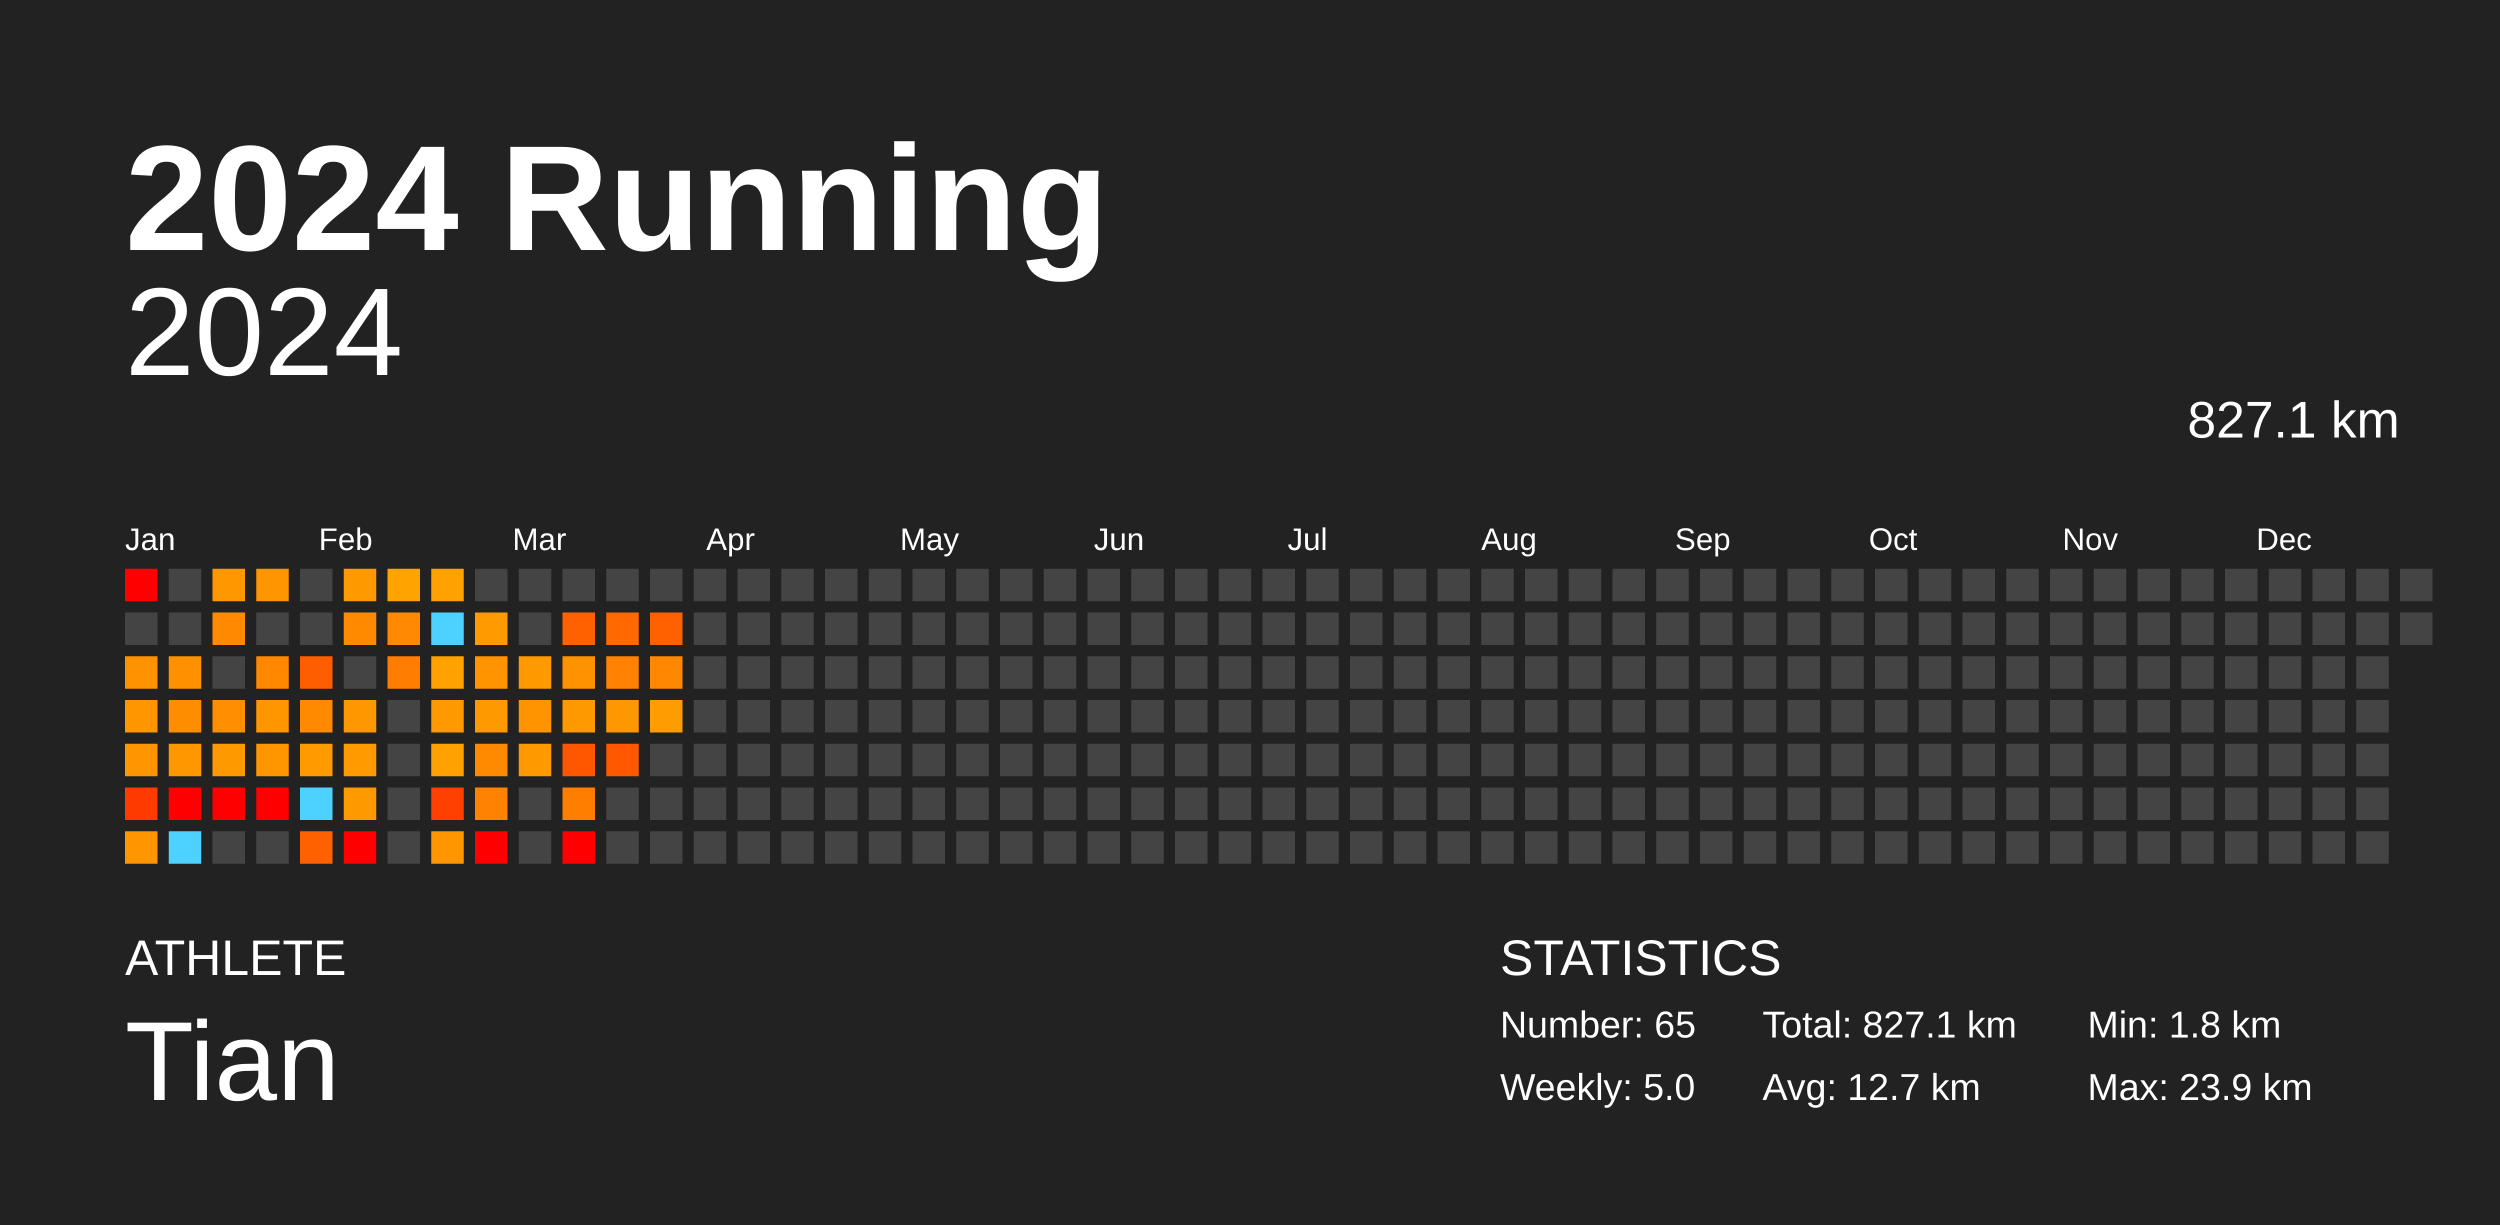
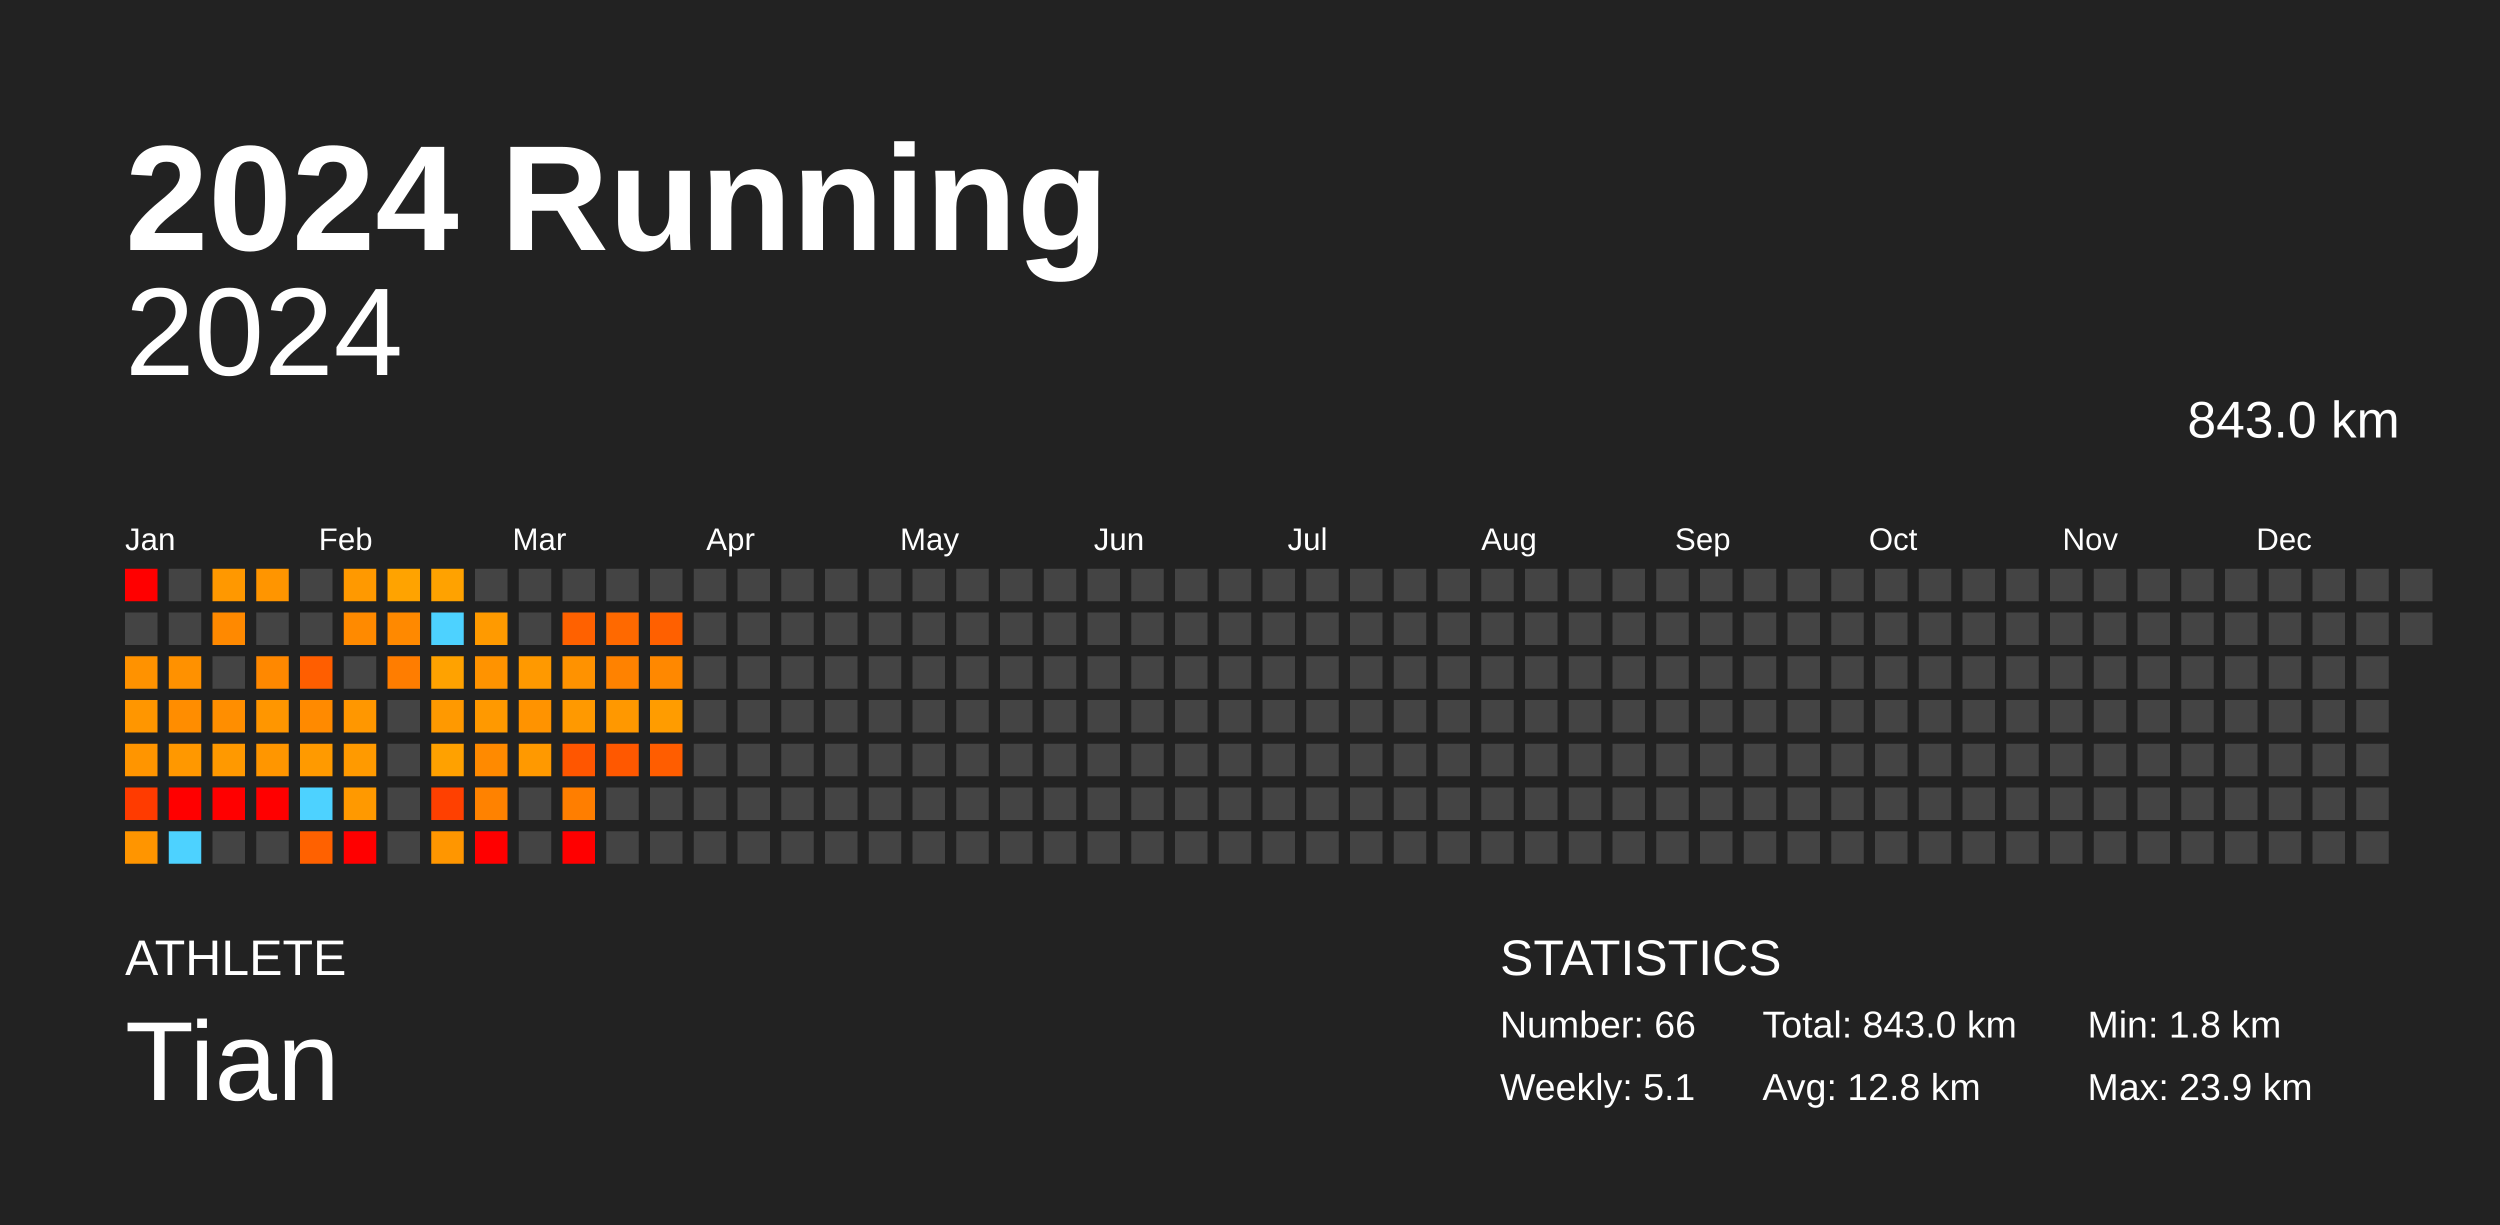
<svg xmlns="http://www.w3.org/2000/svg" baseProfile="full" height="98mm" version="1.1" viewBox="0,0,200,98" width="200mm">
  <defs />
  <rect fill="#222222" height="98" width="200" x="0" y="0" />
  <text fill="#FFFFFF" style="font-size:12px; font-family:Arial; font-weight:bold;" x="10" y="20">2024 Running</text>
  <text fill="#FFFFFF" style="font-size:4px; font-family:Arial" x="10" y="78">ATHLETE</text>
  <text fill="#FFFFFF" style="font-size:9px; font-family:Arial" x="10" y="88">Tian</text>
  <text fill="#FFFFFF" style="font-size:4px; font-family:Arial" x="120" y="78">STATISTICS</text>
-   <text fill="#FFFFFF" style="font-size:3px; font-family:Arial" x="120" y="83">Number: 65</text>
-   <text fill="#FFFFFF" style="font-size:3px; font-family:Arial" x="120" y="88">Weekly: 5.0</text>
-   <text fill="#FFFFFF" style="font-size:3px; font-family:Arial" x="141" y="83">Total: 827.1 km</text>
-   <text fill="#FFFFFF" style="font-size:3px; font-family:Arial" x="141" y="88">Avg: 12.7 km</text>
+   <text fill="#FFFFFF" style="font-size:3px; font-family:Arial" x="120" y="83">Number: 66</text>
+   <text fill="#FFFFFF" style="font-size:3px; font-family:Arial" x="120" y="88">Weekly: 5.1</text>
+   <text fill="#FFFFFF" style="font-size:3px; font-family:Arial" x="141" y="83">Total: 843.0 km</text>
+   <text fill="#FFFFFF" style="font-size:3px; font-family:Arial" x="141" y="88">Avg: 12.8 km</text>
  <text fill="#FFFFFF" style="font-size:3px; font-family:Arial" x="167" y="83">Min: 1.8 km</text>
  <text fill="#FFFFFF" style="font-size:3px; font-family:Arial" x="167" y="88">Max: 23.9 km</text>
  <text alignment-baseline="hanging" fill="#FFFFFF" style="font-size:10.0px; font-family:Arial;" x="10" y="30">2024</text>
-   <text alignment-baseline="hanging" fill="#FFFFFF" style="font-size:4.125px; font-family:Arial;" x="175" y="35">827.1 km</text>
+   <text alignment-baseline="hanging" fill="#FFFFFF" style="font-size:4.125px; font-family:Arial;" x="175" y="35">843.0 km</text>
  <text fill="#FFFFFF" style="font-size:2.5px; font-family:Arial" x="10.0" y="44">Jan</text>
  <text fill="#FFFFFF" style="font-size:2.5px; font-family:Arial" x="25.5" y="44">Feb</text>
  <text fill="#FFFFFF" style="font-size:2.5px; font-family:Arial" x="41.0" y="44">Mar</text>
  <text fill="#FFFFFF" style="font-size:2.5px; font-family:Arial" x="56.5" y="44">Apr</text>
  <text fill="#FFFFFF" style="font-size:2.5px; font-family:Arial" x="72.0" y="44">May</text>
  <text fill="#FFFFFF" style="font-size:2.5px; font-family:Arial" x="87.5" y="44">Jun</text>
  <text fill="#FFFFFF" style="font-size:2.5px; font-family:Arial" x="103.0" y="44">Jul</text>
  <text fill="#FFFFFF" style="font-size:2.5px; font-family:Arial" x="118.5" y="44">Aug</text>
  <text fill="#FFFFFF" style="font-size:2.5px; font-family:Arial" x="134.0" y="44">Sep</text>
  <text fill="#FFFFFF" style="font-size:2.5px; font-family:Arial" x="149.5" y="44">Oct</text>
  <text fill="#FFFFFF" style="font-size:2.5px; font-family:Arial" x="165.0" y="44">Nov</text>
  <text fill="#FFFFFF" style="font-size:2.5px; font-family:Arial" x="180.5" y="44">Dec</text>
  <rect fill="red" height="2.6" width="2.6" x="10.0" y="45.5" />
  <rect fill="#444444" height="2.6" width="2.6" x="10.0" y="49.0" />
  <rect fill="#ff9200" height="2.6" width="2.6" x="10.0" y="52.5" />
  <rect fill="#ff9600" height="2.6" width="2.6" x="10.0" y="56.0" />
  <rect fill="#ff9500" height="2.6" width="2.6" x="10.0" y="59.5" />
  <rect fill="#ff3b00" height="2.6" width="2.6" x="10.0" y="63.0" />
  <rect fill="#ff9500" height="2.6" width="2.6" x="10.0" y="66.5" />
  <rect fill="#444444" height="2.6" width="2.6" x="13.5" y="45.5" />
  <rect fill="#444444" height="2.6" width="2.6" x="13.5" y="49.0" />
  <rect fill="#ff9100" height="2.6" width="2.6" x="13.5" y="52.5" />
  <rect fill="#ff8d00" height="2.6" width="2.6" x="13.5" y="56.0" />
  <rect fill="#ff9800" height="2.6" width="2.6" x="13.5" y="59.5" />
  <rect fill="red" height="2.6" width="2.6" x="13.5" y="63.0" />
  <rect fill="#4dd2ff" height="2.6" width="2.6" x="13.5" y="66.5" />
  <rect fill="#ff9800" height="2.6" width="2.6" x="17.0" y="45.5" />
  <rect fill="#ff8900" height="2.6" width="2.6" x="17.0" y="49.0" />
  <rect fill="#444444" height="2.6" width="2.6" x="17.0" y="52.5" />
  <rect fill="#ff8e00" height="2.6" width="2.6" x="17.0" y="56.0" />
  <rect fill="#ff9900" height="2.6" width="2.6" x="17.0" y="59.5" />
  <rect fill="red" height="2.6" width="2.6" x="17.0" y="63.0" />
  <rect fill="#444444" height="2.6" width="2.6" x="17.0" y="66.5" />
  <rect fill="#ff9500" height="2.6" width="2.6" x="20.5" y="45.5" />
  <rect fill="#444444" height="2.6" width="2.6" x="20.5" y="49.0" />
  <rect fill="#ff8800" height="2.6" width="2.6" x="20.5" y="52.5" />
  <rect fill="#ff9600" height="2.6" width="2.6" x="20.5" y="56.0" />
  <rect fill="#ff9600" height="2.6" width="2.6" x="20.5" y="59.5" />
  <rect fill="red" height="2.6" width="2.6" x="20.5" y="63.0" />
  <rect fill="#444444" height="2.6" width="2.6" x="20.5" y="66.5" />
  <rect fill="#444444" height="2.6" width="2.6" x="24.0" y="45.5" />
  <rect fill="#444444" height="2.6" width="2.6" x="24.0" y="49.0" />
  <rect fill="#ff5e00" height="2.6" width="2.6" x="24.0" y="52.5" />
  <rect fill="#ff8a00" height="2.6" width="2.6" x="24.0" y="56.0" />
  <rect fill="#ff9a00" height="2.6" width="2.6" x="24.0" y="59.5" />
  <rect fill="#4dd2ff" height="2.6" width="2.6" x="24.0" y="63.0" />
  <rect fill="#ff6100" height="2.6" width="2.6" x="24.0" y="66.5" />
  <rect fill="#ff9900" height="2.6" width="2.6" x="27.5" y="45.5" />
  <rect fill="#ff8a00" height="2.6" width="2.6" x="27.5" y="49.0" />
  <rect fill="#444444" height="2.6" width="2.6" x="27.5" y="52.5" />
  <rect fill="#ff9700" height="2.6" width="2.6" x="27.5" y="56.0" />
  <rect fill="#ff9a00" height="2.6" width="2.6" x="27.5" y="59.5" />
  <rect fill="#ff9900" height="2.6" width="2.6" x="27.5" y="63.0" />
  <rect fill="red" height="2.6" width="2.6" x="27.5" y="66.5" />
  <rect fill="#ffa300" height="2.6" width="2.6" x="31.0" y="45.5" />
  <rect fill="#ff8900" height="2.6" width="2.6" x="31.0" y="49.0" />
  <rect fill="#ff7d00" height="2.6" width="2.6" x="31.0" y="52.5" />
  <rect fill="#444444" height="2.6" width="2.6" x="31.0" y="56.0" />
  <rect fill="#444444" height="2.6" width="2.6" x="31.0" y="59.5" />
  <rect fill="#444444" height="2.6" width="2.6" x="31.0" y="63.0" />
  <rect fill="#444444" height="2.6" width="2.6" x="31.0" y="66.5" />
  <rect fill="#ffa200" height="2.6" width="2.6" x="34.5" y="45.5" />
  <rect fill="#4dd2ff" height="2.6" width="2.6" x="34.5" y="49.0" />
  <rect fill="#ffa200" height="2.6" width="2.6" x="34.5" y="52.5" />
  <rect fill="#ff9900" height="2.6" width="2.6" x="34.5" y="56.0" />
  <rect fill="#ffa100" height="2.6" width="2.6" x="34.5" y="59.5" />
  <rect fill="#ff4000" height="2.6" width="2.6" x="34.5" y="63.0" />
  <rect fill="#ff9600" height="2.6" width="2.6" x="34.5" y="66.5" />
  <rect fill="#444444" height="2.6" width="2.6" x="38.0" y="45.5" />
  <rect fill="#ff9a00" height="2.6" width="2.6" x="38.0" y="49.0" />
  <rect fill="#ff9300" height="2.6" width="2.6" x="38.0" y="52.5" />
  <rect fill="#ff9900" height="2.6" width="2.6" x="38.0" y="56.0" />
  <rect fill="#ff8a00" height="2.6" width="2.6" x="38.0" y="59.5" />
  <rect fill="#ff8200" height="2.6" width="2.6" x="38.0" y="63.0" />
  <rect fill="red" height="2.6" width="2.6" x="38.0" y="66.5" />
  <rect fill="#444444" height="2.6" width="2.6" x="41.5" y="45.5" />
  <rect fill="#444444" height="2.6" width="2.6" x="41.5" y="49.0" />
  <rect fill="#ff9900" height="2.6" width="2.6" x="41.5" y="52.5" />
  <rect fill="#ff9300" height="2.6" width="2.6" x="41.5" y="56.0" />
  <rect fill="#ff9900" height="2.6" width="2.6" x="41.5" y="59.5" />
  <rect fill="#444444" height="2.6" width="2.6" x="41.5" y="63.0" />
  <rect fill="#444444" height="2.6" width="2.6" x="41.5" y="66.5" />
  <rect fill="#444444" height="2.6" width="2.6" x="45.0" y="45.5" />
  <rect fill="#ff6100" height="2.6" width="2.6" x="45.0" y="49.0" />
  <rect fill="#ff9200" height="2.6" width="2.6" x="45.0" y="52.5" />
  <rect fill="#ff9900" height="2.6" width="2.6" x="45.0" y="56.0" />
  <rect fill="#ff5600" height="2.6" width="2.6" x="45.0" y="59.5" />
  <rect fill="#ff7e00" height="2.6" width="2.6" x="45.0" y="63.0" />
  <rect fill="red" height="2.6" width="2.6" x="45.0" y="66.5" />
  <rect fill="#444444" height="2.6" width="2.6" x="48.5" y="45.5" />
  <rect fill="#ff6900" height="2.6" width="2.6" x="48.5" y="49.0" />
  <rect fill="#ff8200" height="2.6" width="2.6" x="48.5" y="52.5" />
  <rect fill="#ff9800" height="2.6" width="2.6" x="48.5" y="56.0" />
  <rect fill="#ff5800" height="2.6" width="2.6" x="48.5" y="59.5" />
  <rect fill="#444444" height="2.6" width="2.6" x="48.5" y="63.0" />
  <rect fill="#444444" height="2.6" width="2.6" x="48.5" y="66.5" />
  <rect fill="#444444" height="2.6" width="2.6" x="52.0" y="45.5" />
  <rect fill="#ff6000" height="2.6" width="2.6" x="52.0" y="49.0" />
  <rect fill="#ff8800" height="2.6" width="2.6" x="52.0" y="52.5" />
  <rect fill="#ff9c00" height="2.6" width="2.6" x="52.0" y="56.0" />
-   <rect fill="#444444" height="2.6" width="2.6" x="52.0" y="59.5" />
+   <rect fill="#ff5d00" height="2.6" width="2.6" x="52.0" y="59.5" />
  <rect fill="#444444" height="2.6" width="2.6" x="52.0" y="63.0" />
  <rect fill="#444444" height="2.6" width="2.6" x="52.0" y="66.5" />
  <rect fill="#444444" height="2.6" width="2.6" x="55.5" y="45.5" />
  <rect fill="#444444" height="2.6" width="2.6" x="55.5" y="49.0" />
  <rect fill="#444444" height="2.6" width="2.6" x="55.5" y="52.5" />
  <rect fill="#444444" height="2.6" width="2.6" x="55.5" y="56.0" />
  <rect fill="#444444" height="2.6" width="2.6" x="55.5" y="59.5" />
  <rect fill="#444444" height="2.6" width="2.6" x="55.5" y="63.0" />
  <rect fill="#444444" height="2.6" width="2.6" x="55.5" y="66.5" />
  <rect fill="#444444" height="2.6" width="2.6" x="59.0" y="45.5" />
  <rect fill="#444444" height="2.6" width="2.6" x="59.0" y="49.0" />
  <rect fill="#444444" height="2.6" width="2.6" x="59.0" y="52.5" />
  <rect fill="#444444" height="2.6" width="2.6" x="59.0" y="56.0" />
  <rect fill="#444444" height="2.6" width="2.6" x="59.0" y="59.5" />
  <rect fill="#444444" height="2.6" width="2.6" x="59.0" y="63.0" />
  <rect fill="#444444" height="2.6" width="2.6" x="59.0" y="66.5" />
  <rect fill="#444444" height="2.6" width="2.6" x="62.5" y="45.5" />
  <rect fill="#444444" height="2.6" width="2.6" x="62.5" y="49.0" />
  <rect fill="#444444" height="2.6" width="2.6" x="62.5" y="52.5" />
  <rect fill="#444444" height="2.6" width="2.6" x="62.5" y="56.0" />
  <rect fill="#444444" height="2.6" width="2.6" x="62.5" y="59.5" />
  <rect fill="#444444" height="2.6" width="2.6" x="62.5" y="63.0" />
  <rect fill="#444444" height="2.6" width="2.6" x="62.5" y="66.5" />
  <rect fill="#444444" height="2.6" width="2.6" x="66.0" y="45.5" />
  <rect fill="#444444" height="2.6" width="2.6" x="66.0" y="49.0" />
  <rect fill="#444444" height="2.6" width="2.6" x="66.0" y="52.5" />
  <rect fill="#444444" height="2.6" width="2.6" x="66.0" y="56.0" />
  <rect fill="#444444" height="2.6" width="2.6" x="66.0" y="59.5" />
  <rect fill="#444444" height="2.6" width="2.6" x="66.0" y="63.0" />
  <rect fill="#444444" height="2.6" width="2.6" x="66.0" y="66.5" />
  <rect fill="#444444" height="2.6" width="2.6" x="69.5" y="45.5" />
  <rect fill="#444444" height="2.6" width="2.6" x="69.5" y="49.0" />
  <rect fill="#444444" height="2.6" width="2.6" x="69.5" y="52.5" />
  <rect fill="#444444" height="2.6" width="2.6" x="69.5" y="56.0" />
  <rect fill="#444444" height="2.6" width="2.6" x="69.5" y="59.5" />
  <rect fill="#444444" height="2.6" width="2.6" x="69.5" y="63.0" />
  <rect fill="#444444" height="2.6" width="2.6" x="69.5" y="66.5" />
  <rect fill="#444444" height="2.6" width="2.6" x="73.0" y="45.5" />
  <rect fill="#444444" height="2.6" width="2.6" x="73.0" y="49.0" />
  <rect fill="#444444" height="2.6" width="2.6" x="73.0" y="52.5" />
  <rect fill="#444444" height="2.6" width="2.6" x="73.0" y="56.0" />
  <rect fill="#444444" height="2.6" width="2.6" x="73.0" y="59.5" />
  <rect fill="#444444" height="2.6" width="2.6" x="73.0" y="63.0" />
  <rect fill="#444444" height="2.6" width="2.6" x="73.0" y="66.5" />
  <rect fill="#444444" height="2.6" width="2.6" x="76.5" y="45.5" />
  <rect fill="#444444" height="2.6" width="2.6" x="76.5" y="49.0" />
  <rect fill="#444444" height="2.6" width="2.6" x="76.5" y="52.5" />
  <rect fill="#444444" height="2.6" width="2.6" x="76.5" y="56.0" />
  <rect fill="#444444" height="2.6" width="2.6" x="76.5" y="59.5" />
  <rect fill="#444444" height="2.6" width="2.6" x="76.5" y="63.0" />
  <rect fill="#444444" height="2.6" width="2.6" x="76.5" y="66.5" />
  <rect fill="#444444" height="2.6" width="2.6" x="80.0" y="45.5" />
  <rect fill="#444444" height="2.6" width="2.6" x="80.0" y="49.0" />
  <rect fill="#444444" height="2.6" width="2.6" x="80.0" y="52.5" />
  <rect fill="#444444" height="2.6" width="2.6" x="80.0" y="56.0" />
  <rect fill="#444444" height="2.6" width="2.6" x="80.0" y="59.5" />
  <rect fill="#444444" height="2.6" width="2.6" x="80.0" y="63.0" />
  <rect fill="#444444" height="2.6" width="2.6" x="80.0" y="66.5" />
  <rect fill="#444444" height="2.6" width="2.6" x="83.5" y="45.5" />
  <rect fill="#444444" height="2.6" width="2.6" x="83.5" y="49.0" />
  <rect fill="#444444" height="2.6" width="2.6" x="83.5" y="52.5" />
  <rect fill="#444444" height="2.6" width="2.6" x="83.5" y="56.0" />
  <rect fill="#444444" height="2.6" width="2.6" x="83.5" y="59.5" />
  <rect fill="#444444" height="2.6" width="2.6" x="83.5" y="63.0" />
  <rect fill="#444444" height="2.6" width="2.6" x="83.5" y="66.5" />
  <rect fill="#444444" height="2.6" width="2.6" x="87.0" y="45.5" />
  <rect fill="#444444" height="2.6" width="2.6" x="87.0" y="49.0" />
  <rect fill="#444444" height="2.6" width="2.6" x="87.0" y="52.5" />
  <rect fill="#444444" height="2.6" width="2.6" x="87.0" y="56.0" />
  <rect fill="#444444" height="2.6" width="2.6" x="87.0" y="59.5" />
  <rect fill="#444444" height="2.6" width="2.6" x="87.0" y="63.0" />
  <rect fill="#444444" height="2.6" width="2.6" x="87.0" y="66.5" />
  <rect fill="#444444" height="2.6" width="2.6" x="90.5" y="45.5" />
  <rect fill="#444444" height="2.6" width="2.6" x="90.5" y="49.0" />
  <rect fill="#444444" height="2.6" width="2.6" x="90.5" y="52.5" />
  <rect fill="#444444" height="2.6" width="2.6" x="90.5" y="56.0" />
  <rect fill="#444444" height="2.6" width="2.6" x="90.5" y="59.5" />
  <rect fill="#444444" height="2.6" width="2.6" x="90.5" y="63.0" />
  <rect fill="#444444" height="2.6" width="2.6" x="90.5" y="66.5" />
  <rect fill="#444444" height="2.6" width="2.6" x="94.0" y="45.5" />
  <rect fill="#444444" height="2.6" width="2.6" x="94.0" y="49.0" />
  <rect fill="#444444" height="2.6" width="2.6" x="94.0" y="52.5" />
  <rect fill="#444444" height="2.6" width="2.6" x="94.0" y="56.0" />
  <rect fill="#444444" height="2.6" width="2.6" x="94.0" y="59.5" />
  <rect fill="#444444" height="2.6" width="2.6" x="94.0" y="63.0" />
  <rect fill="#444444" height="2.6" width="2.6" x="94.0" y="66.5" />
  <rect fill="#444444" height="2.6" width="2.6" x="97.5" y="45.5" />
  <rect fill="#444444" height="2.6" width="2.6" x="97.5" y="49.0" />
  <rect fill="#444444" height="2.6" width="2.6" x="97.5" y="52.5" />
  <rect fill="#444444" height="2.6" width="2.6" x="97.5" y="56.0" />
  <rect fill="#444444" height="2.6" width="2.6" x="97.5" y="59.5" />
  <rect fill="#444444" height="2.6" width="2.6" x="97.5" y="63.0" />
  <rect fill="#444444" height="2.6" width="2.6" x="97.5" y="66.5" />
  <rect fill="#444444" height="2.6" width="2.6" x="101.0" y="45.5" />
  <rect fill="#444444" height="2.6" width="2.6" x="101.0" y="49.0" />
  <rect fill="#444444" height="2.6" width="2.6" x="101.0" y="52.5" />
  <rect fill="#444444" height="2.6" width="2.6" x="101.0" y="56.0" />
  <rect fill="#444444" height="2.6" width="2.6" x="101.0" y="59.5" />
  <rect fill="#444444" height="2.6" width="2.6" x="101.0" y="63.0" />
  <rect fill="#444444" height="2.6" width="2.6" x="101.0" y="66.5" />
  <rect fill="#444444" height="2.6" width="2.6" x="104.5" y="45.5" />
  <rect fill="#444444" height="2.6" width="2.6" x="104.5" y="49.0" />
  <rect fill="#444444" height="2.6" width="2.6" x="104.5" y="52.5" />
  <rect fill="#444444" height="2.6" width="2.6" x="104.5" y="56.0" />
  <rect fill="#444444" height="2.6" width="2.6" x="104.5" y="59.5" />
  <rect fill="#444444" height="2.6" width="2.6" x="104.5" y="63.0" />
  <rect fill="#444444" height="2.6" width="2.6" x="104.5" y="66.5" />
  <rect fill="#444444" height="2.6" width="2.6" x="108.0" y="45.5" />
  <rect fill="#444444" height="2.6" width="2.6" x="108.0" y="49.0" />
  <rect fill="#444444" height="2.6" width="2.6" x="108.0" y="52.5" />
  <rect fill="#444444" height="2.6" width="2.6" x="108.0" y="56.0" />
  <rect fill="#444444" height="2.6" width="2.6" x="108.0" y="59.5" />
  <rect fill="#444444" height="2.6" width="2.6" x="108.0" y="63.0" />
  <rect fill="#444444" height="2.6" width="2.6" x="108.0" y="66.5" />
  <rect fill="#444444" height="2.6" width="2.6" x="111.5" y="45.5" />
  <rect fill="#444444" height="2.6" width="2.6" x="111.5" y="49.0" />
  <rect fill="#444444" height="2.6" width="2.6" x="111.5" y="52.5" />
  <rect fill="#444444" height="2.6" width="2.6" x="111.5" y="56.0" />
  <rect fill="#444444" height="2.6" width="2.6" x="111.5" y="59.5" />
  <rect fill="#444444" height="2.6" width="2.6" x="111.5" y="63.0" />
  <rect fill="#444444" height="2.6" width="2.6" x="111.5" y="66.5" />
  <rect fill="#444444" height="2.6" width="2.6" x="115.0" y="45.5" />
  <rect fill="#444444" height="2.6" width="2.6" x="115.0" y="49.0" />
  <rect fill="#444444" height="2.6" width="2.6" x="115.0" y="52.5" />
  <rect fill="#444444" height="2.6" width="2.6" x="115.0" y="56.0" />
  <rect fill="#444444" height="2.6" width="2.6" x="115.0" y="59.5" />
  <rect fill="#444444" height="2.6" width="2.6" x="115.0" y="63.0" />
  <rect fill="#444444" height="2.6" width="2.6" x="115.0" y="66.5" />
  <rect fill="#444444" height="2.6" width="2.6" x="118.5" y="45.5" />
  <rect fill="#444444" height="2.6" width="2.6" x="118.5" y="49.0" />
  <rect fill="#444444" height="2.6" width="2.6" x="118.5" y="52.5" />
  <rect fill="#444444" height="2.6" width="2.6" x="118.5" y="56.0" />
  <rect fill="#444444" height="2.6" width="2.6" x="118.5" y="59.5" />
  <rect fill="#444444" height="2.6" width="2.6" x="118.5" y="63.0" />
  <rect fill="#444444" height="2.6" width="2.6" x="118.5" y="66.5" />
  <rect fill="#444444" height="2.6" width="2.6" x="122.0" y="45.5" />
  <rect fill="#444444" height="2.6" width="2.6" x="122.0" y="49.0" />
  <rect fill="#444444" height="2.6" width="2.6" x="122.0" y="52.5" />
  <rect fill="#444444" height="2.6" width="2.6" x="122.0" y="56.0" />
  <rect fill="#444444" height="2.6" width="2.6" x="122.0" y="59.5" />
  <rect fill="#444444" height="2.6" width="2.6" x="122.0" y="63.0" />
  <rect fill="#444444" height="2.6" width="2.6" x="122.0" y="66.5" />
  <rect fill="#444444" height="2.6" width="2.6" x="125.5" y="45.5" />
  <rect fill="#444444" height="2.6" width="2.6" x="125.5" y="49.0" />
  <rect fill="#444444" height="2.6" width="2.6" x="125.5" y="52.5" />
  <rect fill="#444444" height="2.6" width="2.6" x="125.5" y="56.0" />
  <rect fill="#444444" height="2.6" width="2.6" x="125.5" y="59.5" />
  <rect fill="#444444" height="2.6" width="2.6" x="125.5" y="63.0" />
  <rect fill="#444444" height="2.6" width="2.6" x="125.5" y="66.5" />
  <rect fill="#444444" height="2.6" width="2.6" x="129.0" y="45.5" />
  <rect fill="#444444" height="2.6" width="2.6" x="129.0" y="49.0" />
  <rect fill="#444444" height="2.6" width="2.6" x="129.0" y="52.5" />
  <rect fill="#444444" height="2.6" width="2.6" x="129.0" y="56.0" />
  <rect fill="#444444" height="2.6" width="2.6" x="129.0" y="59.5" />
  <rect fill="#444444" height="2.6" width="2.6" x="129.0" y="63.0" />
  <rect fill="#444444" height="2.6" width="2.6" x="129.0" y="66.5" />
  <rect fill="#444444" height="2.6" width="2.6" x="132.5" y="45.5" />
  <rect fill="#444444" height="2.6" width="2.6" x="132.5" y="49.0" />
  <rect fill="#444444" height="2.6" width="2.6" x="132.5" y="52.5" />
  <rect fill="#444444" height="2.6" width="2.6" x="132.5" y="56.0" />
  <rect fill="#444444" height="2.6" width="2.6" x="132.5" y="59.5" />
  <rect fill="#444444" height="2.6" width="2.6" x="132.5" y="63.0" />
  <rect fill="#444444" height="2.6" width="2.6" x="132.5" y="66.5" />
  <rect fill="#444444" height="2.6" width="2.6" x="136.0" y="45.5" />
  <rect fill="#444444" height="2.6" width="2.6" x="136.0" y="49.0" />
  <rect fill="#444444" height="2.6" width="2.6" x="136.0" y="52.5" />
  <rect fill="#444444" height="2.6" width="2.6" x="136.0" y="56.0" />
  <rect fill="#444444" height="2.6" width="2.6" x="136.0" y="59.5" />
  <rect fill="#444444" height="2.6" width="2.6" x="136.0" y="63.0" />
  <rect fill="#444444" height="2.6" width="2.6" x="136.0" y="66.5" />
  <rect fill="#444444" height="2.6" width="2.6" x="139.5" y="45.5" />
  <rect fill="#444444" height="2.6" width="2.6" x="139.5" y="49.0" />
  <rect fill="#444444" height="2.6" width="2.6" x="139.5" y="52.5" />
  <rect fill="#444444" height="2.6" width="2.6" x="139.5" y="56.0" />
  <rect fill="#444444" height="2.6" width="2.6" x="139.5" y="59.5" />
  <rect fill="#444444" height="2.6" width="2.6" x="139.5" y="63.0" />
  <rect fill="#444444" height="2.6" width="2.6" x="139.5" y="66.5" />
  <rect fill="#444444" height="2.6" width="2.6" x="143.0" y="45.5" />
  <rect fill="#444444" height="2.6" width="2.6" x="143.0" y="49.0" />
  <rect fill="#444444" height="2.6" width="2.6" x="143.0" y="52.5" />
  <rect fill="#444444" height="2.6" width="2.6" x="143.0" y="56.0" />
  <rect fill="#444444" height="2.6" width="2.6" x="143.0" y="59.5" />
  <rect fill="#444444" height="2.6" width="2.6" x="143.0" y="63.0" />
  <rect fill="#444444" height="2.6" width="2.6" x="143.0" y="66.5" />
  <rect fill="#444444" height="2.6" width="2.6" x="146.5" y="45.5" />
  <rect fill="#444444" height="2.6" width="2.6" x="146.5" y="49.0" />
  <rect fill="#444444" height="2.6" width="2.6" x="146.5" y="52.5" />
  <rect fill="#444444" height="2.6" width="2.6" x="146.5" y="56.0" />
  <rect fill="#444444" height="2.6" width="2.6" x="146.5" y="59.5" />
  <rect fill="#444444" height="2.6" width="2.6" x="146.5" y="63.0" />
  <rect fill="#444444" height="2.6" width="2.6" x="146.5" y="66.5" />
  <rect fill="#444444" height="2.6" width="2.6" x="150.0" y="45.5" />
  <rect fill="#444444" height="2.6" width="2.6" x="150.0" y="49.0" />
  <rect fill="#444444" height="2.6" width="2.6" x="150.0" y="52.5" />
  <rect fill="#444444" height="2.6" width="2.6" x="150.0" y="56.0" />
  <rect fill="#444444" height="2.6" width="2.6" x="150.0" y="59.5" />
  <rect fill="#444444" height="2.6" width="2.6" x="150.0" y="63.0" />
  <rect fill="#444444" height="2.6" width="2.6" x="150.0" y="66.5" />
  <rect fill="#444444" height="2.6" width="2.6" x="153.5" y="45.5" />
  <rect fill="#444444" height="2.6" width="2.6" x="153.5" y="49.0" />
  <rect fill="#444444" height="2.6" width="2.6" x="153.5" y="52.5" />
  <rect fill="#444444" height="2.6" width="2.6" x="153.5" y="56.0" />
  <rect fill="#444444" height="2.6" width="2.6" x="153.5" y="59.5" />
  <rect fill="#444444" height="2.6" width="2.6" x="153.5" y="63.0" />
  <rect fill="#444444" height="2.6" width="2.6" x="153.5" y="66.5" />
  <rect fill="#444444" height="2.6" width="2.6" x="157.0" y="45.5" />
  <rect fill="#444444" height="2.6" width="2.6" x="157.0" y="49.0" />
  <rect fill="#444444" height="2.6" width="2.6" x="157.0" y="52.5" />
  <rect fill="#444444" height="2.6" width="2.6" x="157.0" y="56.0" />
  <rect fill="#444444" height="2.6" width="2.6" x="157.0" y="59.5" />
  <rect fill="#444444" height="2.6" width="2.6" x="157.0" y="63.0" />
  <rect fill="#444444" height="2.6" width="2.6" x="157.0" y="66.5" />
  <rect fill="#444444" height="2.6" width="2.6" x="160.5" y="45.5" />
  <rect fill="#444444" height="2.6" width="2.6" x="160.5" y="49.0" />
  <rect fill="#444444" height="2.6" width="2.6" x="160.5" y="52.5" />
  <rect fill="#444444" height="2.6" width="2.6" x="160.5" y="56.0" />
  <rect fill="#444444" height="2.6" width="2.6" x="160.5" y="59.5" />
  <rect fill="#444444" height="2.6" width="2.6" x="160.5" y="63.0" />
  <rect fill="#444444" height="2.6" width="2.6" x="160.5" y="66.5" />
  <rect fill="#444444" height="2.6" width="2.6" x="164.0" y="45.5" />
  <rect fill="#444444" height="2.6" width="2.6" x="164.0" y="49.0" />
  <rect fill="#444444" height="2.6" width="2.6" x="164.0" y="52.5" />
  <rect fill="#444444" height="2.6" width="2.6" x="164.0" y="56.0" />
  <rect fill="#444444" height="2.6" width="2.6" x="164.0" y="59.5" />
  <rect fill="#444444" height="2.6" width="2.6" x="164.0" y="63.0" />
  <rect fill="#444444" height="2.6" width="2.6" x="164.0" y="66.5" />
  <rect fill="#444444" height="2.6" width="2.6" x="167.5" y="45.5" />
  <rect fill="#444444" height="2.6" width="2.6" x="167.5" y="49.0" />
  <rect fill="#444444" height="2.6" width="2.6" x="167.5" y="52.5" />
  <rect fill="#444444" height="2.6" width="2.6" x="167.5" y="56.0" />
  <rect fill="#444444" height="2.6" width="2.6" x="167.5" y="59.5" />
  <rect fill="#444444" height="2.6" width="2.6" x="167.5" y="63.0" />
  <rect fill="#444444" height="2.6" width="2.6" x="167.5" y="66.5" />
  <rect fill="#444444" height="2.6" width="2.6" x="171.0" y="45.5" />
  <rect fill="#444444" height="2.6" width="2.6" x="171.0" y="49.0" />
  <rect fill="#444444" height="2.6" width="2.6" x="171.0" y="52.5" />
  <rect fill="#444444" height="2.6" width="2.6" x="171.0" y="56.0" />
  <rect fill="#444444" height="2.6" width="2.6" x="171.0" y="59.5" />
  <rect fill="#444444" height="2.6" width="2.6" x="171.0" y="63.0" />
  <rect fill="#444444" height="2.6" width="2.6" x="171.0" y="66.5" />
  <rect fill="#444444" height="2.6" width="2.6" x="174.5" y="45.5" />
  <rect fill="#444444" height="2.6" width="2.6" x="174.5" y="49.0" />
  <rect fill="#444444" height="2.6" width="2.6" x="174.5" y="52.5" />
  <rect fill="#444444" height="2.6" width="2.6" x="174.5" y="56.0" />
  <rect fill="#444444" height="2.6" width="2.6" x="174.5" y="59.5" />
  <rect fill="#444444" height="2.6" width="2.6" x="174.5" y="63.0" />
  <rect fill="#444444" height="2.6" width="2.6" x="174.5" y="66.5" />
  <rect fill="#444444" height="2.6" width="2.6" x="178.0" y="45.5" />
  <rect fill="#444444" height="2.6" width="2.6" x="178.0" y="49.0" />
  <rect fill="#444444" height="2.6" width="2.6" x="178.0" y="52.5" />
  <rect fill="#444444" height="2.6" width="2.6" x="178.0" y="56.0" />
  <rect fill="#444444" height="2.6" width="2.6" x="178.0" y="59.5" />
  <rect fill="#444444" height="2.6" width="2.6" x="178.0" y="63.0" />
  <rect fill="#444444" height="2.6" width="2.6" x="178.0" y="66.5" />
  <rect fill="#444444" height="2.6" width="2.6" x="181.5" y="45.5" />
  <rect fill="#444444" height="2.6" width="2.6" x="181.5" y="49.0" />
  <rect fill="#444444" height="2.6" width="2.6" x="181.5" y="52.5" />
  <rect fill="#444444" height="2.6" width="2.6" x="181.5" y="56.0" />
  <rect fill="#444444" height="2.6" width="2.6" x="181.5" y="59.5" />
  <rect fill="#444444" height="2.6" width="2.6" x="181.5" y="63.0" />
  <rect fill="#444444" height="2.6" width="2.6" x="181.5" y="66.5" />
  <rect fill="#444444" height="2.6" width="2.6" x="185.0" y="45.5" />
  <rect fill="#444444" height="2.6" width="2.6" x="185.0" y="49.0" />
  <rect fill="#444444" height="2.6" width="2.6" x="185.0" y="52.5" />
  <rect fill="#444444" height="2.6" width="2.6" x="185.0" y="56.0" />
  <rect fill="#444444" height="2.6" width="2.6" x="185.0" y="59.5" />
  <rect fill="#444444" height="2.6" width="2.6" x="185.0" y="63.0" />
  <rect fill="#444444" height="2.6" width="2.6" x="185.0" y="66.5" />
  <rect fill="#444444" height="2.6" width="2.6" x="188.5" y="45.5" />
  <rect fill="#444444" height="2.6" width="2.6" x="188.5" y="49.0" />
  <rect fill="#444444" height="2.6" width="2.6" x="188.5" y="52.5" />
  <rect fill="#444444" height="2.6" width="2.6" x="188.5" y="56.0" />
  <rect fill="#444444" height="2.6" width="2.6" x="188.5" y="59.5" />
  <rect fill="#444444" height="2.6" width="2.6" x="188.5" y="63.0" />
  <rect fill="#444444" height="2.6" width="2.6" x="188.5" y="66.5" />
  <rect fill="#444444" height="2.6" width="2.6" x="192.0" y="45.5" />
  <rect fill="#444444" height="2.6" width="2.6" x="192.0" y="49.0" />
</svg>
